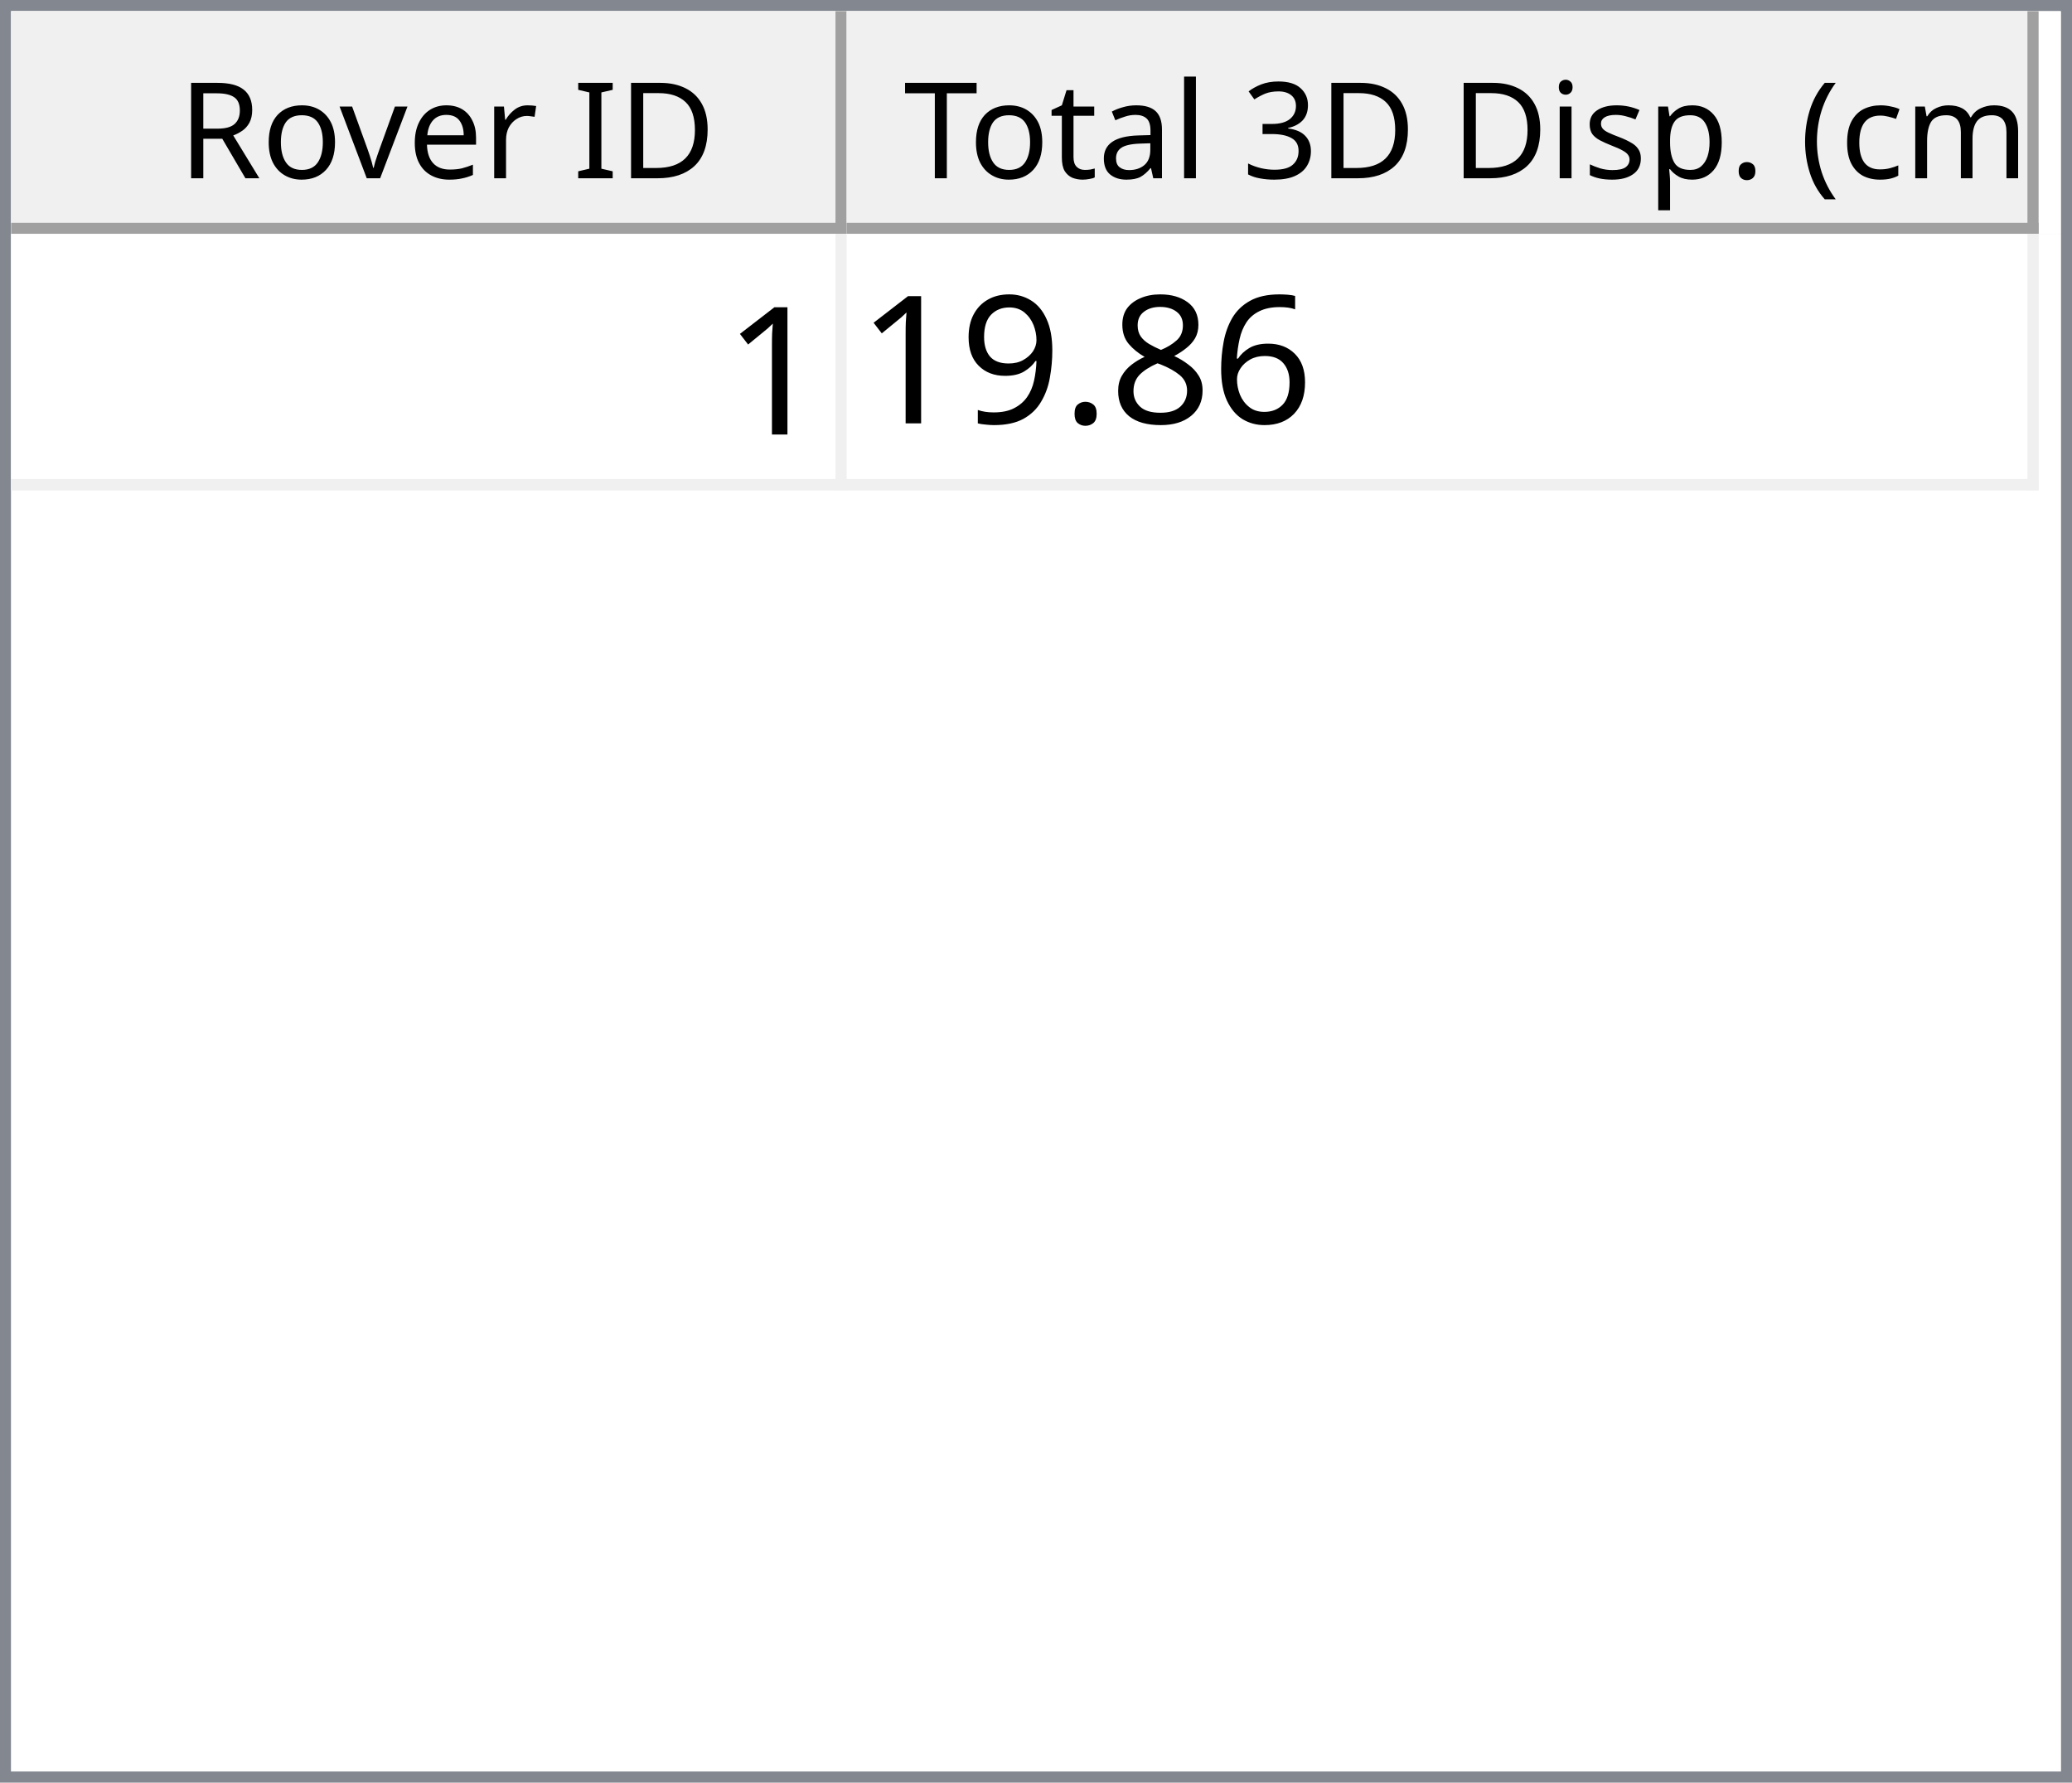
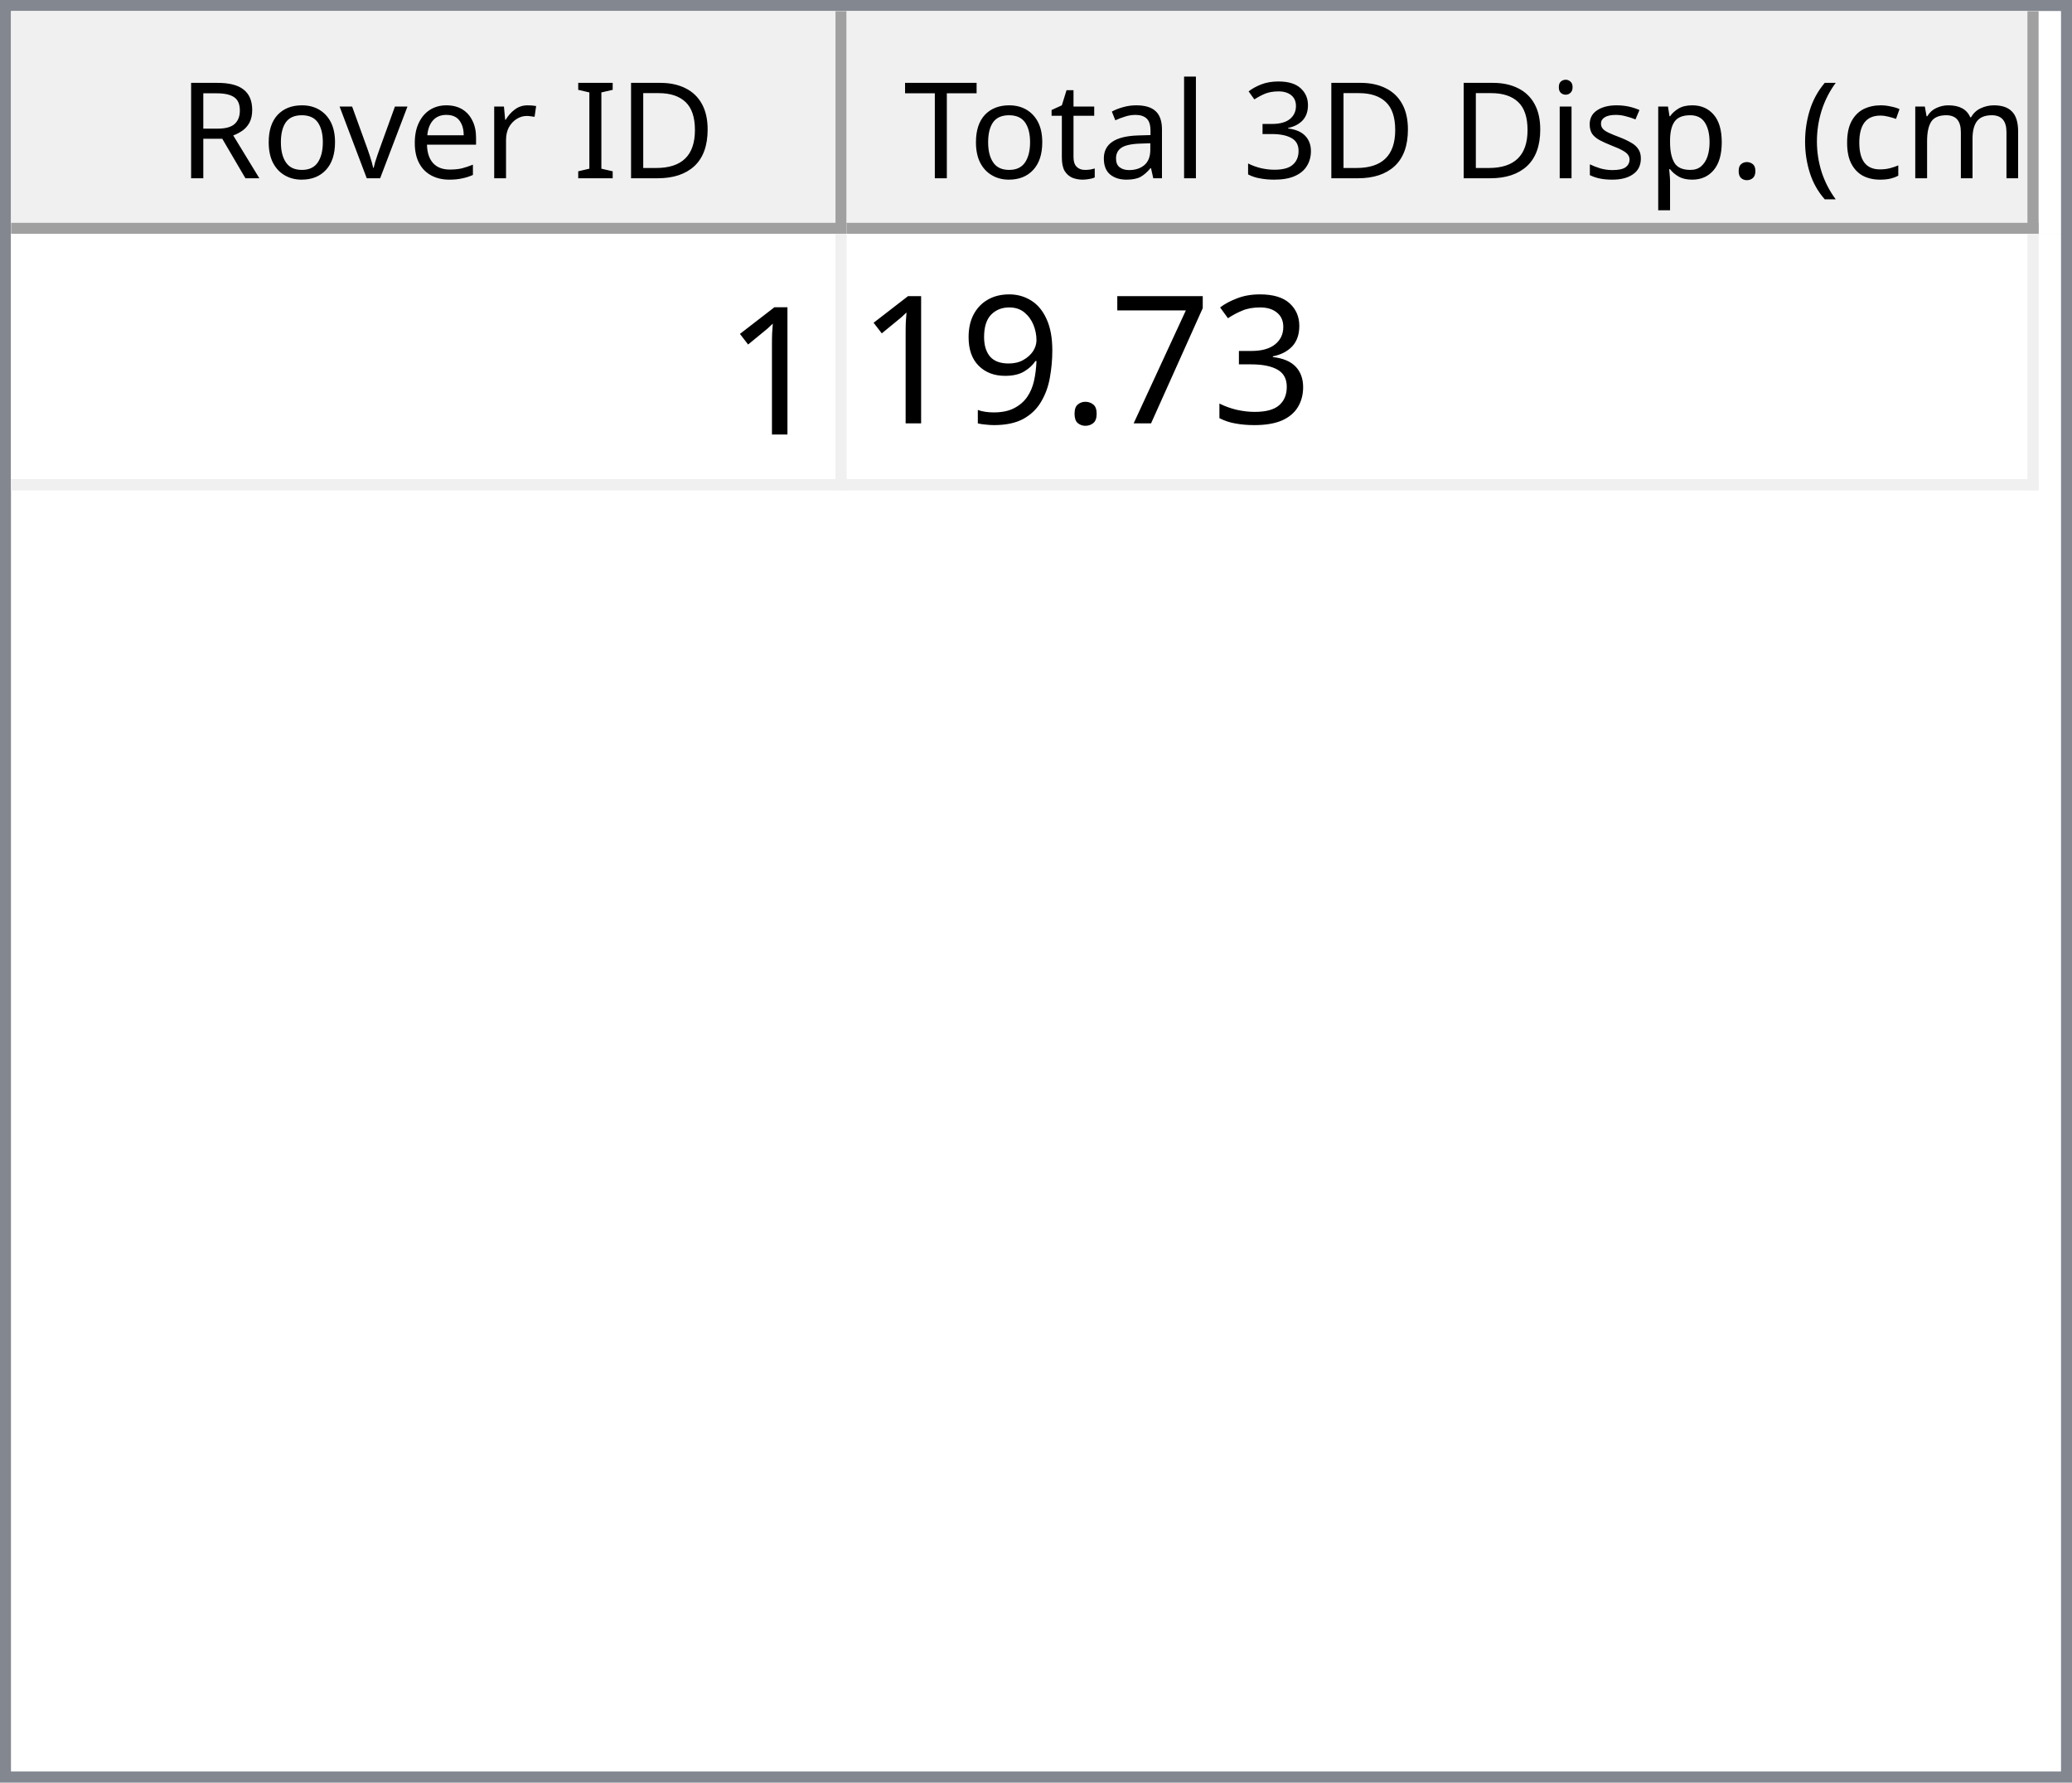
<svg xmlns="http://www.w3.org/2000/svg" style="fill-opacity:1; color-rendering:auto; color-interpolation:auto; text-rendering:auto; stroke:black; stroke-linecap:square; stroke-miterlimit:10; shape-rendering:auto; stroke-opacity:1; fill:black; stroke-dasharray:none; font-weight:normal; stroke-width:1; font-family:'Dialog'; font-style:normal; stroke-linejoin:miter; font-size:12px; stroke-dashoffset:0; image-rendering:auto;" width="186" height="160">
  <defs id="genericDefs" />
  <g>
    <defs id="defs1">
      <clipPath clipPathUnits="userSpaceOnUse" id="clipPath1">
        <path d="M0 0 L186 0 L186 160 L0 160 L0 0 Z" />
      </clipPath>
      <clipPath clipPathUnits="userSpaceOnUse" id="clipPath2">
        <path d="M0 0 L0 160 L186 160 L186 0 Z" />
      </clipPath>
      <clipPath clipPathUnits="userSpaceOnUse" id="clipPath3">
        <path d="M0 0 L0 20 L184 20 L184 0 Z" />
      </clipPath>
      <clipPath clipPathUnits="userSpaceOnUse" id="clipPath4">
        <path d="M0 0 L0 20 L75 20 L75 0 Z" />
      </clipPath>
      <clipPath clipPathUnits="userSpaceOnUse" id="clipPath5">
        <path d="M1 1 L1 19 L74 19 L74 1 Z" />
      </clipPath>
      <clipPath clipPathUnits="userSpaceOnUse" id="clipPath6">
        <path d="M0 0 L0 18 L73 18 L73 0 Z" />
      </clipPath>
      <clipPath clipPathUnits="userSpaceOnUse" id="clipPath7">
        <path d="M-0.5 -0.5 L-0.5 19.5 L74.5 19.5 L74.5 -0.5 Z" />
      </clipPath>
      <clipPath clipPathUnits="userSpaceOnUse" id="clipPath8">
        <path d="M0 0 L0 20 L107 20 L107 0 Z" />
      </clipPath>
      <clipPath clipPathUnits="userSpaceOnUse" id="clipPath9">
        <path d="M1 1 L1 19 L106 19 L106 1 Z" />
      </clipPath>
      <clipPath clipPathUnits="userSpaceOnUse" id="clipPath10">
        <path d="M0 0 L0 18 L105 18 L105 0 Z" />
      </clipPath>
      <clipPath clipPathUnits="userSpaceOnUse" id="clipPath11">
        <path d="M-0.5 -0.5 L-0.5 19.5 L106.5 19.5 L106.5 -0.5 Z" />
      </clipPath>
      <clipPath clipPathUnits="userSpaceOnUse" id="clipPath12">
        <path d="M0 0 L0 138 L184 138 L184 0 Z" />
      </clipPath>
      <clipPath clipPathUnits="userSpaceOnUse" id="clipPath13">
        <path d="M0 0 L0 23 L182 23 L182 0 Z" />
      </clipPath>
      <clipPath clipPathUnits="userSpaceOnUse" id="clipPath14">
        <path d="M-0.5 -0.5 L-0.5 22.5 L181.5 22.5 L181.5 -0.5 Z" />
      </clipPath>
      <clipPath clipPathUnits="userSpaceOnUse" id="clipPath15">
        <path d="M0 0 L0 22 L74 22 L74 0 Z" />
      </clipPath>
      <clipPath clipPathUnits="userSpaceOnUse" id="clipPath16">
        <path d="M0 0 L0 22 L106 22 L106 0 Z" />
      </clipPath>
      <font horiz-adv-x="64.551" id="font1">
        <font-face ascent="107.91" descent="25.098" units-per-em="100" style="font-style:normal; font-family:Segoe UI; font-weight:normal;" />
        <missing-glyph horiz-adv-x="64.551" d="M8.109 0 L8.109 68.266 L56.453 68.266 L56.453 0 L8.109 0 ZM15.328 7.234 L49.219 7.234 L49.219 61.031 L15.328 61.031 L15.328 7.234 Z" />
        <glyph unicode="D" horiz-adv-x="70.117" d="M9.188 0 L9.188 70.016 L28.516 70.016 Q65.531 70.016 65.531 35.891 Q65.531 19.672 55.25 9.836 Q44.969 0 27.734 0 L9.188 0 ZM17.391 62.594 L17.391 7.422 L27.828 7.422 Q41.609 7.422 49.273 14.797 Q56.938 22.172 56.938 35.688 Q56.938 62.594 28.328 62.594 L17.391 62.594 Z" />
        <glyph unicode="I" horiz-adv-x="26.611" d="M17.391 0 L9.188 0 L9.188 70.016 L17.391 70.016 L17.391 0 Z" />
        <glyph unicode=" " horiz-adv-x="27.393" d="" />
        <glyph unicode="r" horiz-adv-x="34.766" d="M34.188 41.891 Q32.078 43.5 28.125 43.5 Q23 43.5 19.555 38.672 Q16.109 33.844 16.109 25.484 L16.109 0 L8.109 0 L8.109 50 L16.109 50 L16.109 39.703 L16.312 39.703 Q18.016 44.969 21.531 47.922 Q25.047 50.875 29.391 50.875 Q32.516 50.875 34.188 50.203 L34.188 41.891 Z" />
        <glyph unicode="e" horiz-adv-x="52.295" d="M48.297 23 L12.984 23 Q13.188 14.656 17.484 10.109 Q21.781 5.562 29.297 5.562 Q37.75 5.562 44.828 11.141 L44.828 3.609 Q38.234 -1.172 27.391 -1.172 Q16.797 -1.172 10.742 5.641 Q4.688 12.453 4.688 24.812 Q4.688 36.469 11.305 43.82 Q17.922 51.172 27.734 51.172 Q37.547 51.172 42.922 44.828 Q48.297 38.484 48.297 27.203 L48.297 23 ZM40.094 29.781 Q40.047 36.719 36.75 40.578 Q33.453 44.438 27.594 44.438 Q21.922 44.438 17.969 40.383 Q14.016 36.328 13.094 29.781 L40.094 29.781 Z" />
        <glyph unicode="v" horiz-adv-x="47.9" d="M47.406 50 L27.484 0 L19.625 0 L0.688 50 L9.469 50 L22.172 13.672 Q23.578 9.672 23.922 6.688 L24.125 6.688 Q24.609 10.453 25.688 13.484 L38.969 50 L47.406 50 Z" />
        <glyph unicode="o" horiz-adv-x="58.594" d="M29 -1.172 Q17.922 -1.172 11.305 5.836 Q4.688 12.844 4.688 24.422 Q4.688 37.016 11.57 44.094 Q18.453 51.172 30.172 51.172 Q41.359 51.172 47.633 44.289 Q53.906 37.406 53.906 25.203 Q53.906 13.234 47.141 6.031 Q40.375 -1.172 29 -1.172 ZM29.594 44.438 Q21.875 44.438 17.383 39.188 Q12.891 33.938 12.891 24.703 Q12.891 15.828 17.43 10.695 Q21.969 5.562 29.594 5.562 Q37.359 5.562 41.531 10.594 Q45.703 15.625 45.703 24.906 Q45.703 34.281 41.531 39.359 Q37.359 44.438 29.594 44.438 Z" />
        <glyph unicode="R" horiz-adv-x="59.814" d="M59.375 0 L49.609 0 L37.891 19.625 Q36.281 22.359 34.766 24.289 Q33.25 26.219 31.664 27.438 Q30.078 28.656 28.25 29.219 Q26.422 29.781 24.125 29.781 L17.391 29.781 L17.391 0 L9.188 0 L9.188 70.016 L30.078 70.016 Q34.672 70.016 38.555 68.867 Q42.438 67.719 45.289 65.375 Q48.141 63.031 49.758 59.547 Q51.375 56.062 51.375 51.375 Q51.375 47.703 50.273 44.656 Q49.172 41.609 47.148 39.211 Q45.125 36.812 42.266 35.133 Q39.406 33.453 35.844 32.516 L35.844 32.328 Q37.594 31.547 38.891 30.547 Q40.188 29.547 41.359 28.18 Q42.531 26.812 43.68 25.078 Q44.828 23.344 46.234 21.047 L59.375 0 ZM17.391 62.594 L17.391 37.203 L28.516 37.203 Q31.594 37.203 34.203 38.133 Q36.812 39.062 38.719 40.797 Q40.625 42.531 41.703 45.047 Q42.781 47.562 42.781 50.688 Q42.781 56.297 39.141 59.445 Q35.5 62.594 28.609 62.594 L17.391 62.594 Z" />
        <glyph unicode=")" horiz-adv-x="30.176" d="M8.297 -15.922 L1.172 -15.922 Q16.406 2.344 16.406 26.812 Q16.406 51.469 1.078 70.016 L8.297 70.016 Q23.531 52.156 23.531 26.703 Q23.531 1.375 8.297 -15.922 Z" />
        <glyph unicode="m" horiz-adv-x="86.133" d="M79.109 0 L71.094 0 L71.094 28.719 Q71.094 37.016 68.531 40.727 Q65.969 44.438 59.906 44.438 Q54.781 44.438 51.195 39.75 Q47.609 35.062 47.609 28.516 L47.609 0 L39.594 0 L39.594 29.688 Q39.594 44.438 28.219 44.438 Q22.953 44.438 19.531 40.016 Q16.109 35.594 16.109 28.516 L16.109 0 L8.109 0 L8.109 50 L16.109 50 L16.109 42.094 L16.312 42.094 Q21.625 51.172 31.844 51.172 Q36.969 51.172 40.773 48.312 Q44.578 45.453 46 40.828 Q51.562 51.172 62.594 51.172 Q79.109 51.172 79.109 30.812 L79.109 0 Z" />
        <glyph unicode="c" horiz-adv-x="46.191" d="M42.188 2.297 Q36.422 -1.172 28.516 -1.172 Q17.828 -1.172 11.258 5.789 Q4.688 12.75 4.688 23.828 Q4.688 36.188 11.766 43.68 Q18.844 51.172 30.672 51.172 Q37.25 51.172 42.281 48.734 L42.281 40.531 Q36.719 44.438 30.375 44.438 Q22.703 44.438 17.797 38.945 Q12.891 33.453 12.891 24.516 Q12.891 15.719 17.508 10.641 Q22.125 5.562 29.891 5.562 Q36.422 5.562 42.188 9.906 L42.188 2.297 Z" />
        <glyph unicode="(" horiz-adv-x="30.176" d="M29.109 -15.922 L21.969 -15.922 Q6.844 1.375 6.844 26.703 Q6.844 52.156 21.969 70.016 L29.203 70.016 Q13.875 51.469 13.875 26.812 Q13.875 2.344 29.109 -15.922 Z" />
        <glyph unicode="." horiz-adv-x="21.68" d="M10.891 -1.078 Q8.641 -1.078 7.055 0.539 Q5.469 2.156 5.469 4.391 Q5.469 6.641 7.055 8.273 Q8.641 9.906 10.891 9.906 Q13.188 9.906 14.797 8.273 Q16.406 6.641 16.406 4.391 Q16.406 2.156 14.797 0.539 Q13.188 -1.078 10.891 -1.078 Z" />
        <glyph unicode="p" horiz-adv-x="58.789" d="M16.312 7.234 L16.109 7.234 L16.109 -23 L8.109 -23 L8.109 50 L16.109 50 L16.109 41.219 L16.312 41.219 Q22.219 51.172 33.594 51.172 Q43.266 51.172 48.688 44.461 Q54.109 37.75 54.109 26.469 Q54.109 13.922 48 6.375 Q41.891 -1.172 31.297 -1.172 Q21.578 -1.172 16.312 7.234 ZM16.109 27.391 L16.109 20.406 Q16.109 14.203 20.141 9.883 Q24.172 5.562 30.375 5.562 Q37.641 5.562 41.773 11.133 Q45.906 16.703 45.906 26.609 Q45.906 34.969 42.047 39.703 Q38.188 44.438 31.594 44.438 Q24.609 44.438 20.359 39.578 Q16.109 34.719 16.109 27.391 Z" />
        <glyph unicode="s" horiz-adv-x="42.432" d="M5.078 1.812 L5.078 10.406 Q11.625 5.562 19.484 5.562 Q30.031 5.562 30.031 12.594 Q30.031 14.594 29.125 15.992 Q28.219 17.391 26.68 18.461 Q25.141 19.531 23.07 20.383 Q21 21.234 18.609 22.172 Q15.281 23.484 12.766 24.828 Q10.25 26.172 8.57 27.859 Q6.891 29.547 6.031 31.695 Q5.172 33.844 5.172 36.719 Q5.172 40.234 6.789 42.945 Q8.406 45.656 11.086 47.484 Q13.766 49.312 17.211 50.242 Q20.656 51.172 24.312 51.172 Q30.812 51.172 35.938 48.922 L35.938 40.828 Q30.422 44.438 23.25 44.438 Q21 44.438 19.195 43.922 Q17.391 43.406 16.094 42.477 Q14.797 41.547 14.086 40.258 Q13.375 38.969 13.375 37.406 Q13.375 35.453 14.086 34.133 Q14.797 32.812 16.164 31.789 Q17.531 30.766 19.484 29.938 Q21.438 29.109 23.922 28.125 Q27.25 26.859 29.883 25.516 Q32.516 24.172 34.375 22.484 Q36.234 20.797 37.234 18.602 Q38.234 16.406 38.234 13.375 Q38.234 9.672 36.602 6.938 Q34.969 4.203 32.234 2.398 Q29.5 0.594 25.93 -0.289 Q22.359 -1.172 18.453 -1.172 Q10.75 -1.172 5.078 1.812 Z" />
        <glyph unicode="i" horiz-adv-x="24.219" d="M12.203 62.703 Q10.062 62.703 8.547 64.164 Q7.031 65.625 7.031 67.875 Q7.031 70.125 8.547 71.609 Q10.062 73.094 12.203 73.094 Q14.406 73.094 15.945 71.609 Q17.484 70.125 17.484 67.875 Q17.484 65.719 15.945 64.211 Q14.406 62.703 12.203 62.703 ZM16.109 0 L8.109 0 L8.109 50 L16.109 50 L16.109 0 Z" />
        <glyph unicode="3" horiz-adv-x="53.906" d="M46.531 19.828 Q46.531 15.094 44.75 11.211 Q42.969 7.328 39.719 4.57 Q36.469 1.812 31.93 0.297 Q27.391 -1.219 21.922 -1.219 Q11.922 -1.219 6 2.594 L6 11.188 Q13.094 5.609 22.219 5.609 Q25.875 5.609 28.828 6.539 Q31.781 7.469 33.906 9.227 Q36.031 10.984 37.18 13.477 Q38.328 15.969 38.328 19.094 Q38.328 32.812 18.797 32.812 L12.984 32.812 L12.984 39.594 L18.5 39.594 Q35.797 39.594 35.797 52.484 Q35.797 64.406 22.609 64.406 Q15.188 64.406 8.688 59.422 L8.688 67.188 Q15.375 71.188 24.609 71.188 Q29 71.188 32.57 69.969 Q36.141 68.75 38.68 66.555 Q41.219 64.359 42.609 61.281 Q44 58.203 44 54.5 Q44 40.672 30.031 36.719 L30.031 36.531 Q33.594 36.141 36.625 34.797 Q39.656 33.453 41.852 31.305 Q44.047 29.156 45.289 26.25 Q46.531 23.344 46.531 19.828 Z" />
        <glyph unicode="l" horiz-adv-x="24.219" d="M16.109 0 L8.109 0 L8.109 74.031 L16.109 74.031 L16.109 0 Z" />
        <glyph unicode="a" horiz-adv-x="50.879" d="M43.891 0 L35.891 0 L35.891 7.812 L35.688 7.812 Q30.469 -1.172 20.312 -1.172 Q12.844 -1.172 8.617 2.781 Q4.391 6.734 4.391 13.281 Q4.391 27.297 20.906 29.594 L35.891 31.688 Q35.891 44.438 25.594 44.438 Q16.547 44.438 9.281 38.281 L9.281 46.484 Q16.656 51.172 26.266 51.172 Q43.891 51.172 43.891 32.516 L43.891 0 ZM35.891 25.297 L23.828 23.641 Q18.266 22.859 15.43 20.875 Q12.594 18.891 12.594 13.875 Q12.594 10.203 15.211 7.883 Q17.828 5.562 22.172 5.562 Q28.125 5.562 32.008 9.742 Q35.891 13.922 35.891 20.312 L35.891 25.297 Z" />
        <glyph unicode="t" horiz-adv-x="33.887" d="M31.297 0.484 Q28.469 -1.078 23.828 -1.078 Q10.688 -1.078 10.688 13.578 L10.688 43.172 L2.094 43.172 L2.094 50 L10.688 50 L10.688 62.203 L18.703 64.797 L18.703 50 L31.297 50 L31.297 43.172 L18.703 43.172 L18.703 14.984 Q18.703 9.969 20.414 7.82 Q22.125 5.672 26.078 5.672 Q29.109 5.672 31.297 7.328 L31.297 0.484 Z" />
        <glyph unicode="T" horiz-adv-x="52.393" d="M50.594 62.594 L30.375 62.594 L30.375 0 L22.172 0 L22.172 62.594 L2 62.594 L2 70.016 L50.594 70.016 L50.594 62.594 Z" />
      </font>
      <font horiz-adv-x="75.0" id="font2">
        <font-face ascent="100.537" descent="21.973" units-per-em="100" style="font-style:normal; font-family:sans-serif; font-weight:normal;" />
        <missing-glyph horiz-adv-x="75.0" d="M12.5 0 L12.5 62.5 L62.5 62.5 L62.5 0 L12.5 0 ZM14.062 1.562 L60.938 1.562 L60.938 60.938 L14.062 60.938 L14.062 1.562 Z" />
        <glyph unicode="1" horiz-adv-x="55.615" d="M37.25 0 L28.469 0 L28.469 56 Q25.297 52.984 20.141 49.953 Q14.984 46.922 10.891 45.406 L10.891 53.906 Q18.266 57.375 23.781 62.305 Q29.297 67.234 31.594 71.875 L37.25 71.875 L37.25 0 Z" />
-         <glyph unicode="6" horiz-adv-x="55.615" d="M49.75 54.047 L41.016 53.375 Q39.844 58.547 37.703 60.891 Q34.125 64.656 28.906 64.656 Q24.703 64.656 21.531 62.312 Q17.391 59.281 14.992 53.469 Q12.594 47.656 12.5 36.922 Q15.672 41.75 20.266 44.094 Q24.859 46.438 29.891 46.438 Q38.672 46.438 44.852 39.969 Q51.031 33.5 51.031 23.25 Q51.031 16.5 48.125 10.719 Q45.219 4.938 40.141 1.859 Q35.062 -1.219 28.609 -1.219 Q17.625 -1.219 10.695 6.859 Q3.766 14.938 3.766 33.5 Q3.766 54.25 11.422 63.672 Q18.109 71.875 29.438 71.875 Q37.891 71.875 43.289 67.141 Q48.688 62.406 49.75 54.047 ZM13.875 23.188 Q13.875 18.656 15.797 14.508 Q17.719 10.359 21.188 8.18 Q24.656 6 28.469 6 Q34.031 6 38.039 10.492 Q42.047 14.984 42.047 22.703 Q42.047 30.125 38.086 34.398 Q34.125 38.672 28.125 38.672 Q22.172 38.672 18.023 34.398 Q13.875 30.125 13.875 23.188 Z" />
-         <glyph unicode="8" horiz-adv-x="55.615" d="M17.672 38.812 Q12.203 40.828 9.57 44.539 Q6.938 48.25 6.938 53.422 Q6.938 61.234 12.555 66.555 Q18.172 71.875 27.484 71.875 Q36.859 71.875 42.578 66.43 Q48.297 60.984 48.297 53.172 Q48.297 48.188 45.68 44.508 Q43.062 40.828 37.75 38.812 Q44.344 36.672 47.781 31.883 Q51.219 27.094 51.219 20.453 Q51.219 11.281 44.727 5.031 Q38.234 -1.219 27.641 -1.219 Q17.047 -1.219 10.547 5.055 Q4.047 11.328 4.047 20.703 Q4.047 27.688 7.594 32.398 Q11.141 37.109 17.672 38.812 ZM15.922 53.719 Q15.922 48.641 19.195 45.414 Q22.469 42.188 27.688 42.188 Q32.766 42.188 36.016 45.383 Q39.266 48.578 39.266 53.219 Q39.266 58.062 35.914 61.359 Q32.562 64.656 27.594 64.656 Q22.562 64.656 19.242 61.43 Q15.922 58.203 15.922 53.719 ZM13.094 20.656 Q13.094 16.891 14.875 13.375 Q16.656 9.859 20.172 7.93 Q23.688 6 27.734 6 Q34.031 6 38.133 10.055 Q42.234 14.109 42.234 20.359 Q42.234 26.703 38.016 30.859 Q33.797 35.016 27.438 35.016 Q21.234 35.016 17.164 30.914 Q13.094 26.812 13.094 20.656 Z" />
+         <glyph unicode="3" horiz-adv-x="55.615" d="M4.203 18.891 L12.984 20.062 Q14.5 12.594 18.141 9.297 Q21.781 6 27 6 Q33.203 6 37.477 10.297 Q41.75 14.594 41.75 20.953 Q41.75 27 37.797 30.93 Q33.844 34.859 27.734 34.859 Q25.25 34.859 21.531 33.891 L22.516 41.609 Q23.391 41.5 23.922 41.5 Q29.547 41.5 34.039 44.43 Q38.531 47.359 38.531 53.469 Q38.531 58.297 35.258 61.477 Q31.984 64.656 26.812 64.656 Q21.688 64.656 18.266 61.43 Q14.844 58.203 13.875 51.766 L5.078 53.328 Q6.688 62.156 12.398 67.016 Q18.109 71.875 26.609 71.875 Q32.469 71.875 37.398 69.359 Q42.328 66.844 44.945 62.5 Q47.562 58.156 47.562 53.266 Q47.562 48.641 45.07 44.828 Q42.578 41.016 37.703 38.766 Q44.047 37.312 47.562 32.695 Q51.078 28.078 51.078 21.141 Q51.078 11.766 44.242 5.25 Q37.406 -1.266 26.953 -1.266 Q17.531 -1.266 11.305 4.352 Q5.078 9.969 4.203 18.891 Z" />
+         <glyph unicode="7" horiz-adv-x="55.615" d="M4.734 62.203 L4.734 70.656 L51.078 70.656 L51.078 63.812 Q44.234 56.547 37.523 44.484 Q30.812 32.422 27.156 19.672 Q24.516 10.688 23.781 0 L14.75 0 Q14.891 8.453 18.062 20.414 Q21.234 32.375 27.172 43.484 Q33.109 54.594 39.797 62.203 L4.734 62.203 Z" />
        <glyph unicode="." horiz-adv-x="27.783" d="M9.078 0 L9.078 10.016 L19.094 10.016 L19.094 0 L9.078 0 Z" />
        <glyph unicode="9" horiz-adv-x="55.615" d="M5.469 16.547 L13.922 17.328 Q14.984 11.375 18.016 8.688 Q21.047 6 25.781 6 Q29.828 6 32.883 7.859 Q35.938 9.719 37.891 12.82 Q39.844 15.922 41.164 21.195 Q42.484 26.469 42.484 31.938 Q42.484 32.516 42.438 33.688 Q39.797 29.5 35.234 26.883 Q30.672 24.266 25.344 24.266 Q16.453 24.266 10.305 30.711 Q4.156 37.156 4.156 47.703 Q4.156 58.594 10.578 65.234 Q17 71.875 26.656 71.875 Q33.641 71.875 39.43 68.117 Q45.219 64.359 48.219 57.398 Q51.219 50.438 51.219 37.25 Q51.219 23.531 48.242 15.406 Q45.266 7.281 39.383 3.031 Q33.5 -1.219 25.594 -1.219 Q17.188 -1.219 11.867 3.445 Q6.547 8.109 5.469 16.547 ZM41.453 48.141 Q41.453 55.719 37.43 60.156 Q33.406 64.594 27.734 64.594 Q21.875 64.594 17.531 59.812 Q13.188 55.031 13.188 47.406 Q13.188 40.578 17.312 36.305 Q21.438 32.031 27.484 32.031 Q33.594 32.031 37.523 36.305 Q41.453 40.578 41.453 48.141 Z" />
      </font>
    </defs>
    <g style="fill:white; stroke:white;">
      <rect x="0" y="0" width="186" style="clip-path:url(#clipPath1); stroke:none;" height="160" />
    </g>
    <g style="fill:white; text-rendering:optimizeSpeed; color-rendering:optimizeSpeed; image-rendering:optimizeSpeed; shape-rendering:crispEdges; stroke:white; color-interpolation:sRGB;">
      <rect x="0" width="186" height="160" y="0" style="stroke:none;" />
      <path style="stroke:none;" d="M0 160 L186 160 L186 0 L0 0 Z" />
    </g>
    <g style="fill:rgb(240,240,240); font-family:'Segoe UI'; stroke:rgb(240,240,240);">
      <rect x="0" y="0" width="186" style="clip-path:url(#clipPath2); stroke:none;" height="160" />
    </g>
    <g style="fill:rgb(130,135,144); font-family:'Segoe UI'; stroke:rgb(130,135,144);">
      <path d="M0 0 L186 0 L186 160 L0 160 L0 0 ZM1 1 L185 1 L185 159 L1 159 L1 1 Z" style="fill-rule:evenodd; clip-path:url(#clipPath2); stroke:none;" />
    </g>
    <g style="fill:white; font-family:'Segoe UI'; stroke:white;" transform="translate(1,1)">
      <rect x="0" y="0" width="184" style="clip-path:url(#clipPath3); stroke:none;" height="20" />
    </g>
    <g style="fill:rgb(240,240,240); font-family:'Segoe UI'; stroke:rgb(240,240,240);" transform="translate(1,1)">
      <rect x="0" y="0" width="75" style="clip-path:url(#clipPath4); stroke:none;" height="20" />
    </g>
    <g style="font-family:'Segoe UI';" transform="translate(2,2)">
      <text x="14" xml:space="preserve" y="14" style="clip-path:url(#clipPath6); stroke:none;">Rover ID</text>
    </g>
    <g style="fill:rgb(160,160,160); font-family:'Segoe UI'; stroke:rgb(160,160,160); stroke-linejoin:bevel;" transform="translate(1.5,1.5)">
      <line x1="74" x2="74" y1="0" style="fill:none; clip-path:url(#clipPath7);" y2="19" />
    </g>
    <g style="fill:rgb(160,160,160); font-family:'Segoe UI'; stroke:rgb(160,160,160); stroke-linejoin:bevel;" transform="matrix(1,0,0,1,1,1) translate(0.5,0.5)">
      <line x1="0" x2="74" y1="19" style="fill:none; clip-path:url(#clipPath7);" y2="19" />
    </g>
    <g style="fill:rgb(240,240,240); font-family:'Segoe UI'; stroke:rgb(240,240,240);" transform="translate(76,1)">
      <rect x="0" y="0" width="107" style="clip-path:url(#clipPath8); stroke:none;" height="20" />
    </g>
    <g style="font-family:'Segoe UI';" transform="translate(77,2)">
      <text x="1" xml:space="preserve" y="14" style="clip-path:url(#clipPath10); stroke:none;"> Total 3D Disp. (cm)</text>
    </g>
    <g style="fill:rgb(160,160,160); font-family:'Segoe UI'; stroke:rgb(160,160,160); stroke-linejoin:bevel;" transform="translate(76.5,1.5)">
      <line x1="106" x2="106" y1="0" style="fill:none; clip-path:url(#clipPath11);" y2="19" />
    </g>
    <g style="fill:rgb(160,160,160); font-family:'Segoe UI'; stroke:rgb(160,160,160); stroke-linejoin:bevel;" transform="matrix(1,0,0,1,76,1) translate(0.5,0.5)">
      <line x1="0" x2="106" y1="19" style="fill:none; clip-path:url(#clipPath11);" y2="19" />
    </g>
    <g style="fill:white; font-family:'Segoe UI'; stroke:white;" transform="translate(1,21)">
      <rect x="0" y="0" width="184" style="clip-path:url(#clipPath12); stroke:none;" height="138" />
    </g>
    <g style="fill:rgb(240,240,240); font-size:16px; font-family:sans-serif; stroke:rgb(240,240,240);" transform="translate(1,21)">
      <rect x="0" y="0" width="182" style="clip-path:url(#clipPath13); stroke:none;" height="23" />
      <line transform="translate(0.5,0.5)" x1="0" x2="181" y1="22" style="clip-path:url(#clipPath14); fill:none; stroke-linejoin:bevel;" y2="22" />
    </g>
    <g transform="matrix(1,0,0,1,1,21) translate(0.5,0.5)" style="fill:rgb(240,240,240); font-size:16px; font-family:sans-serif; stroke:rgb(240,240,240); stroke-linejoin:bevel;">
      <line x1="74" x2="74" y1="0" style="fill:none; clip-path:url(#clipPath14);" y2="22" />
    </g>
    <g transform="matrix(1,0,0,1,1,21) translate(0.5,0.5)" style="fill:rgb(240,240,240); font-size:16px; font-family:sans-serif; stroke:rgb(240,240,240); stroke-linejoin:bevel;">
      <line x1="181" x2="181" y1="0" style="fill:none; clip-path:url(#clipPath14);" y2="22" />
    </g>
    <g style="fill:white; font-size:16px; font-family:sans-serif; stroke:white;" transform="matrix(1,0,0,1,1,21)">
      <rect x="0" y="0" width="74" style="clip-path:url(#clipPath15); stroke:none;" height="22" />
      <text x="64" y="18" style="fill:black; clip-path:url(#clipPath15); stroke:none;" xml:space="preserve">1</text>
    </g>
    <g style="fill:white; font-size:16px; font-family:sans-serif; stroke:white;" transform="matrix(1,0,0,1,1,21) translate(75,0)">
      <rect x="0" y="0" width="106" style="clip-path:url(#clipPath16); stroke:none;" height="22" />
-       <text x="1" y="17" style="fill:black; clip-path:url(#clipPath16); stroke:none;" xml:space="preserve">19.86</text>
+       <text x="1" y="17" style="fill:black; clip-path:url(#clipPath16); stroke:none;" xml:space="preserve">19.73</text>
    </g>
  </g>
</svg>
